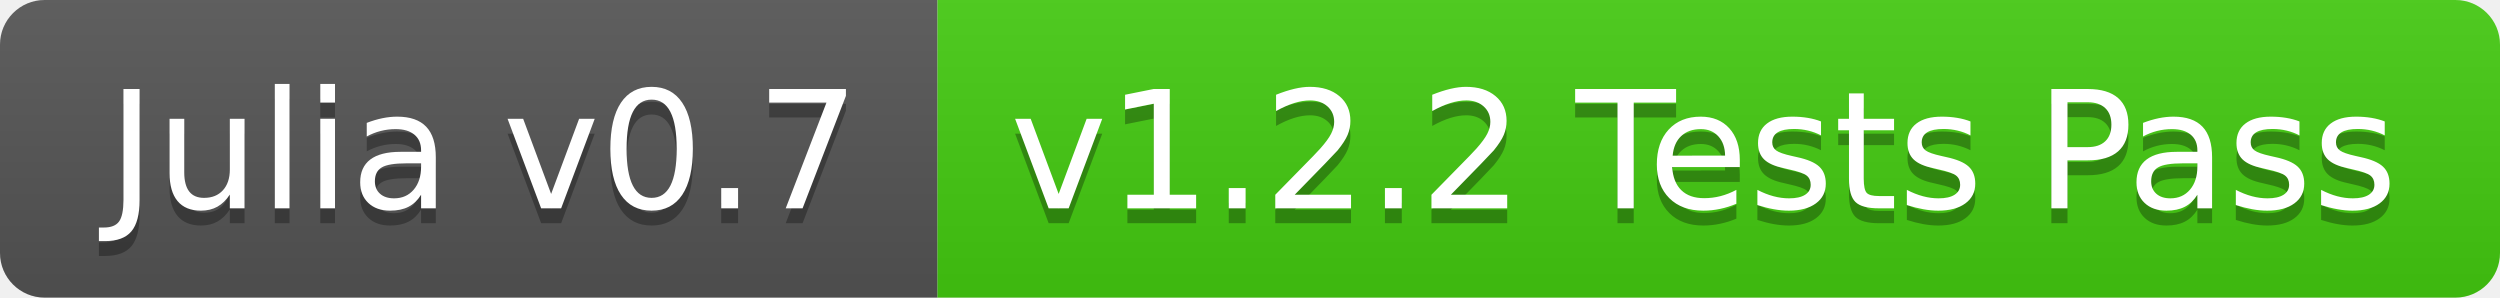
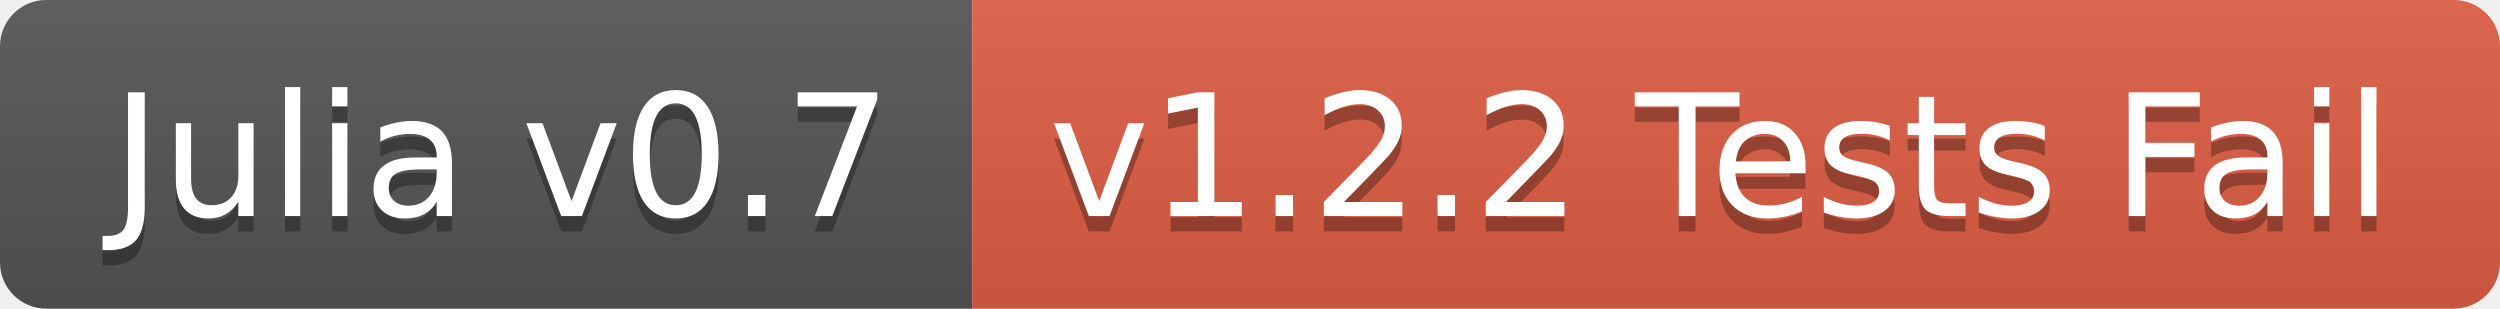
- <svg xmlns="http://www.w3.org/2000/svg" width="168" height="20">
+ <svg xmlns="http://www.w3.org/2000/svg" width="162" height="20">
  <linearGradient id="b" x2="0" y2="100%">
    <stop offset="0" stop-color="#bbb" stop-opacity=".1" />
    <stop offset="1" stop-opacity=".1" />
  </linearGradient>
  <clipPath id="a">
-     <rect width="168" height="20" rx="3" fill="#fff" />
+     <rect width="162" height="20" rx="3" fill="#fff" />
  </clipPath>
  <g clip-path="url(#a)">
    <path fill="#555" d="M0 0h63v20H0z" />
-     <path fill="#4c1" d="M63 0h105v20H63z" />
-     <path fill="url(#b)" d="M0 0h168v20H0z" />
+     <path fill="#e05d44" d="M63 0h99v20H63z" />
+     <path fill="url(#b)" d="M0 0h162v20H0z" />
  </g>
  <g fill="#fff" text-anchor="middle" font-family="DejaVu Sans,Verdana,Geneva,sans-serif" font-size="110">
    <text x="325" y="150" fill="#010101" fill-opacity=".3" transform="scale(.1)" textLength="530">Julia v0.7</text>
    <text x="325" y="140" transform="scale(.1)" textLength="530">Julia v0.7</text>
-     <text x="1145" y="150" fill="#010101" fill-opacity=".3" transform="scale(.1)" textLength="950">v1.2.2 Tests Pass</text>
-     <text x="1145" y="140" transform="scale(.1)" textLength="950">v1.2.2 Tests Pass</text>
+     <text x="1115" y="150" fill="#010101" fill-opacity=".3" transform="scale(.1)" textLength="890">v1.2.2 Tests Fail</text>
+     <text x="1115" y="140" transform="scale(.1)" textLength="890">v1.2.2 Tests Fail</text>
  </g>
</svg>
